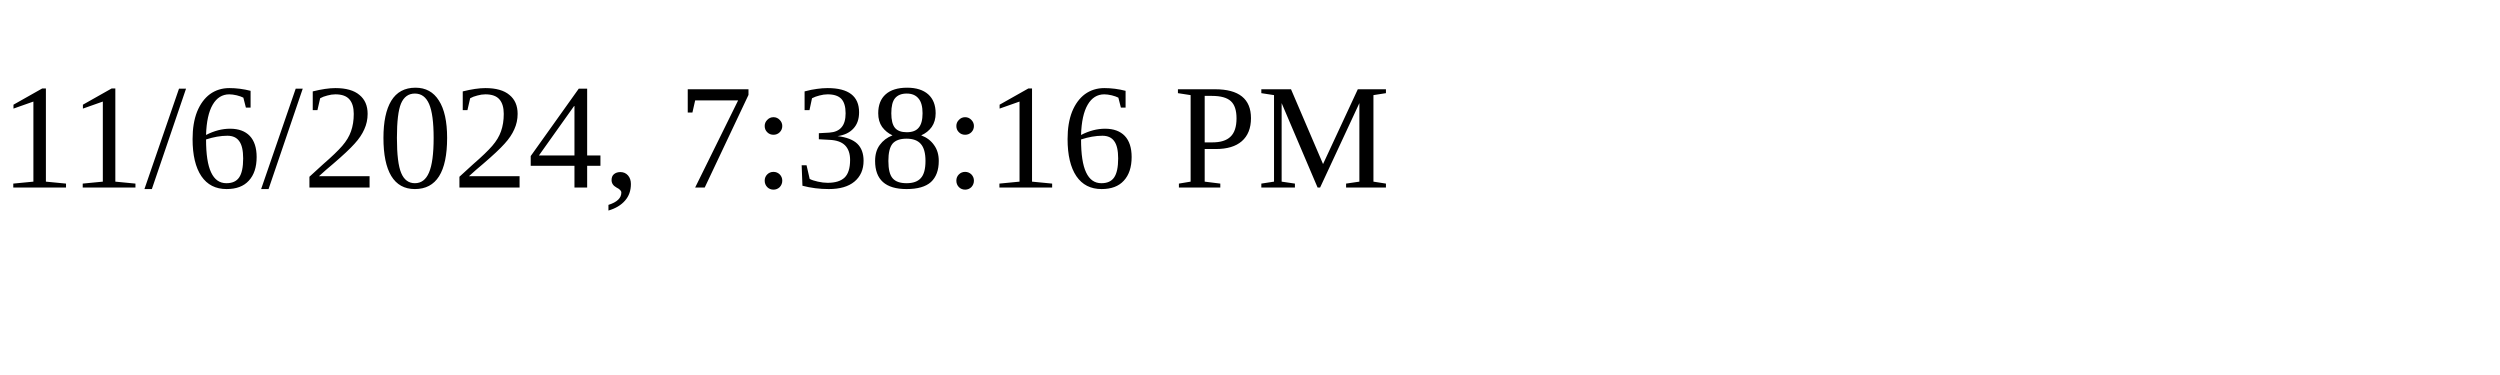
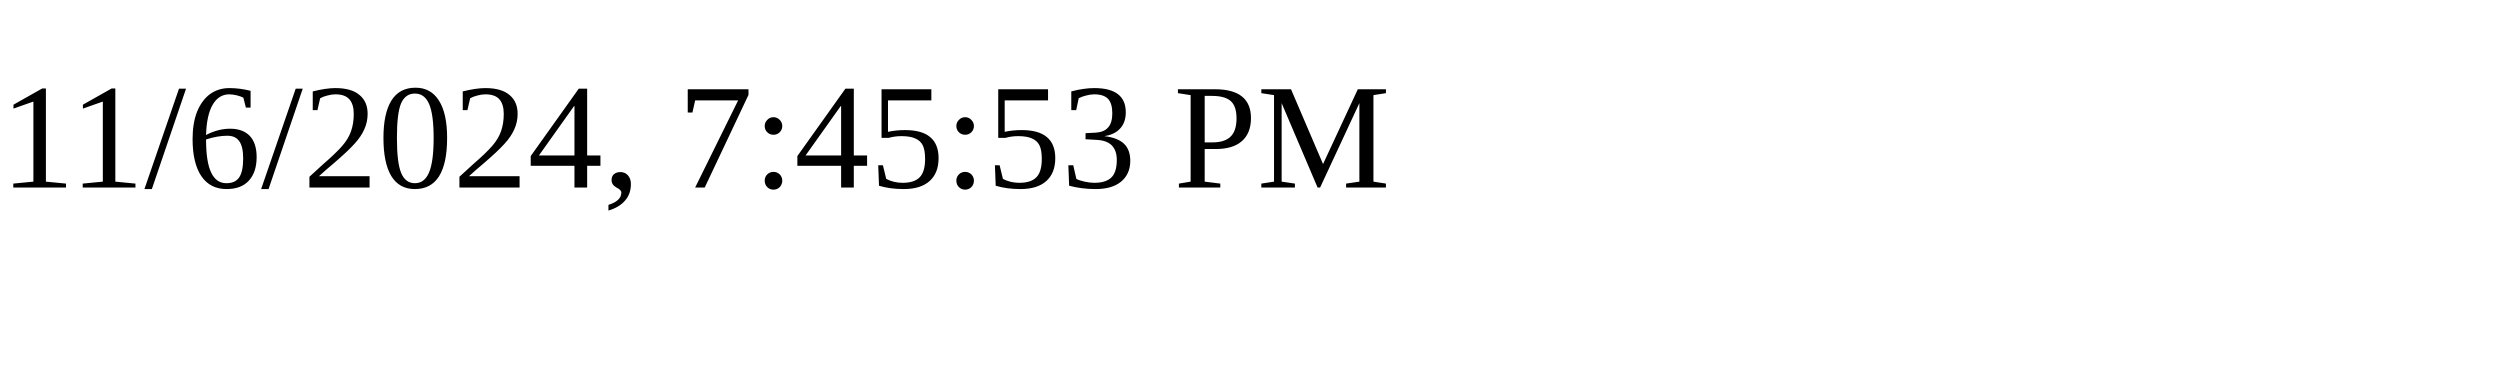
<svg xmlns="http://www.w3.org/2000/svg" height="30" width="200">
-   <text x="0" y="15">11/6/2024, 7:38:16 PM</text>
+   <text x="0" y="15">11/6/2024, 7:45:53 PM</text>
</svg>
